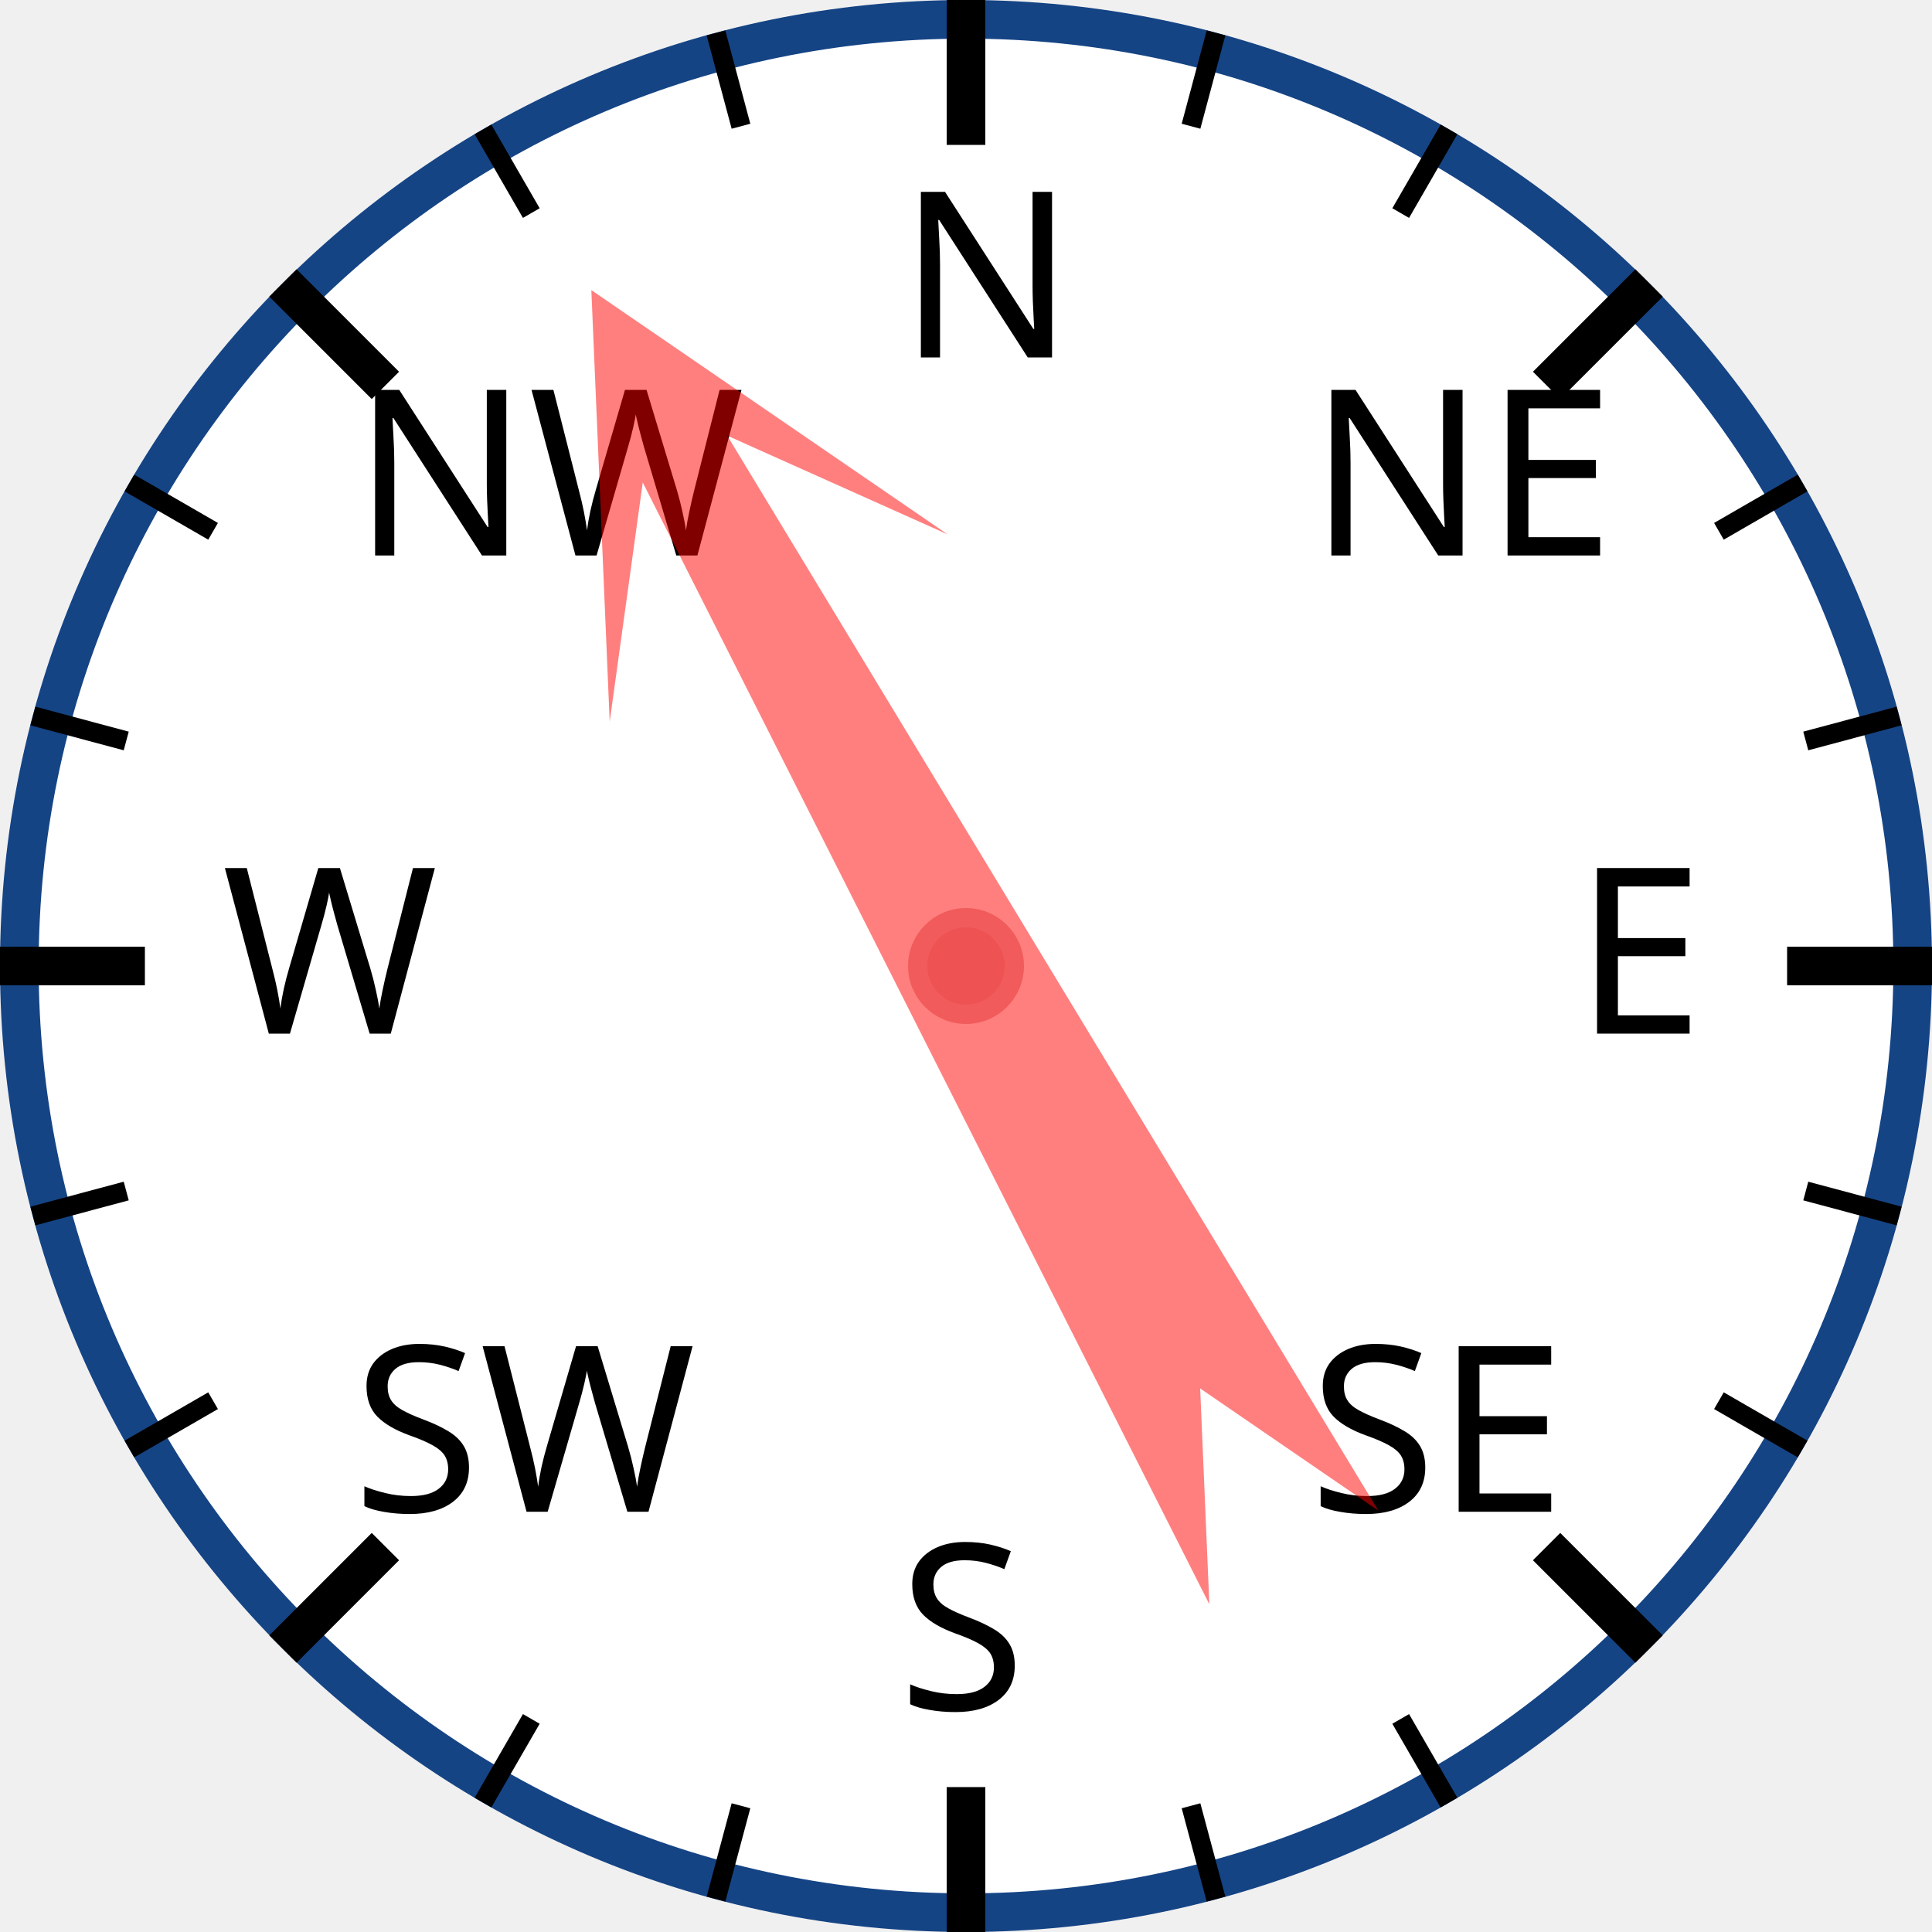
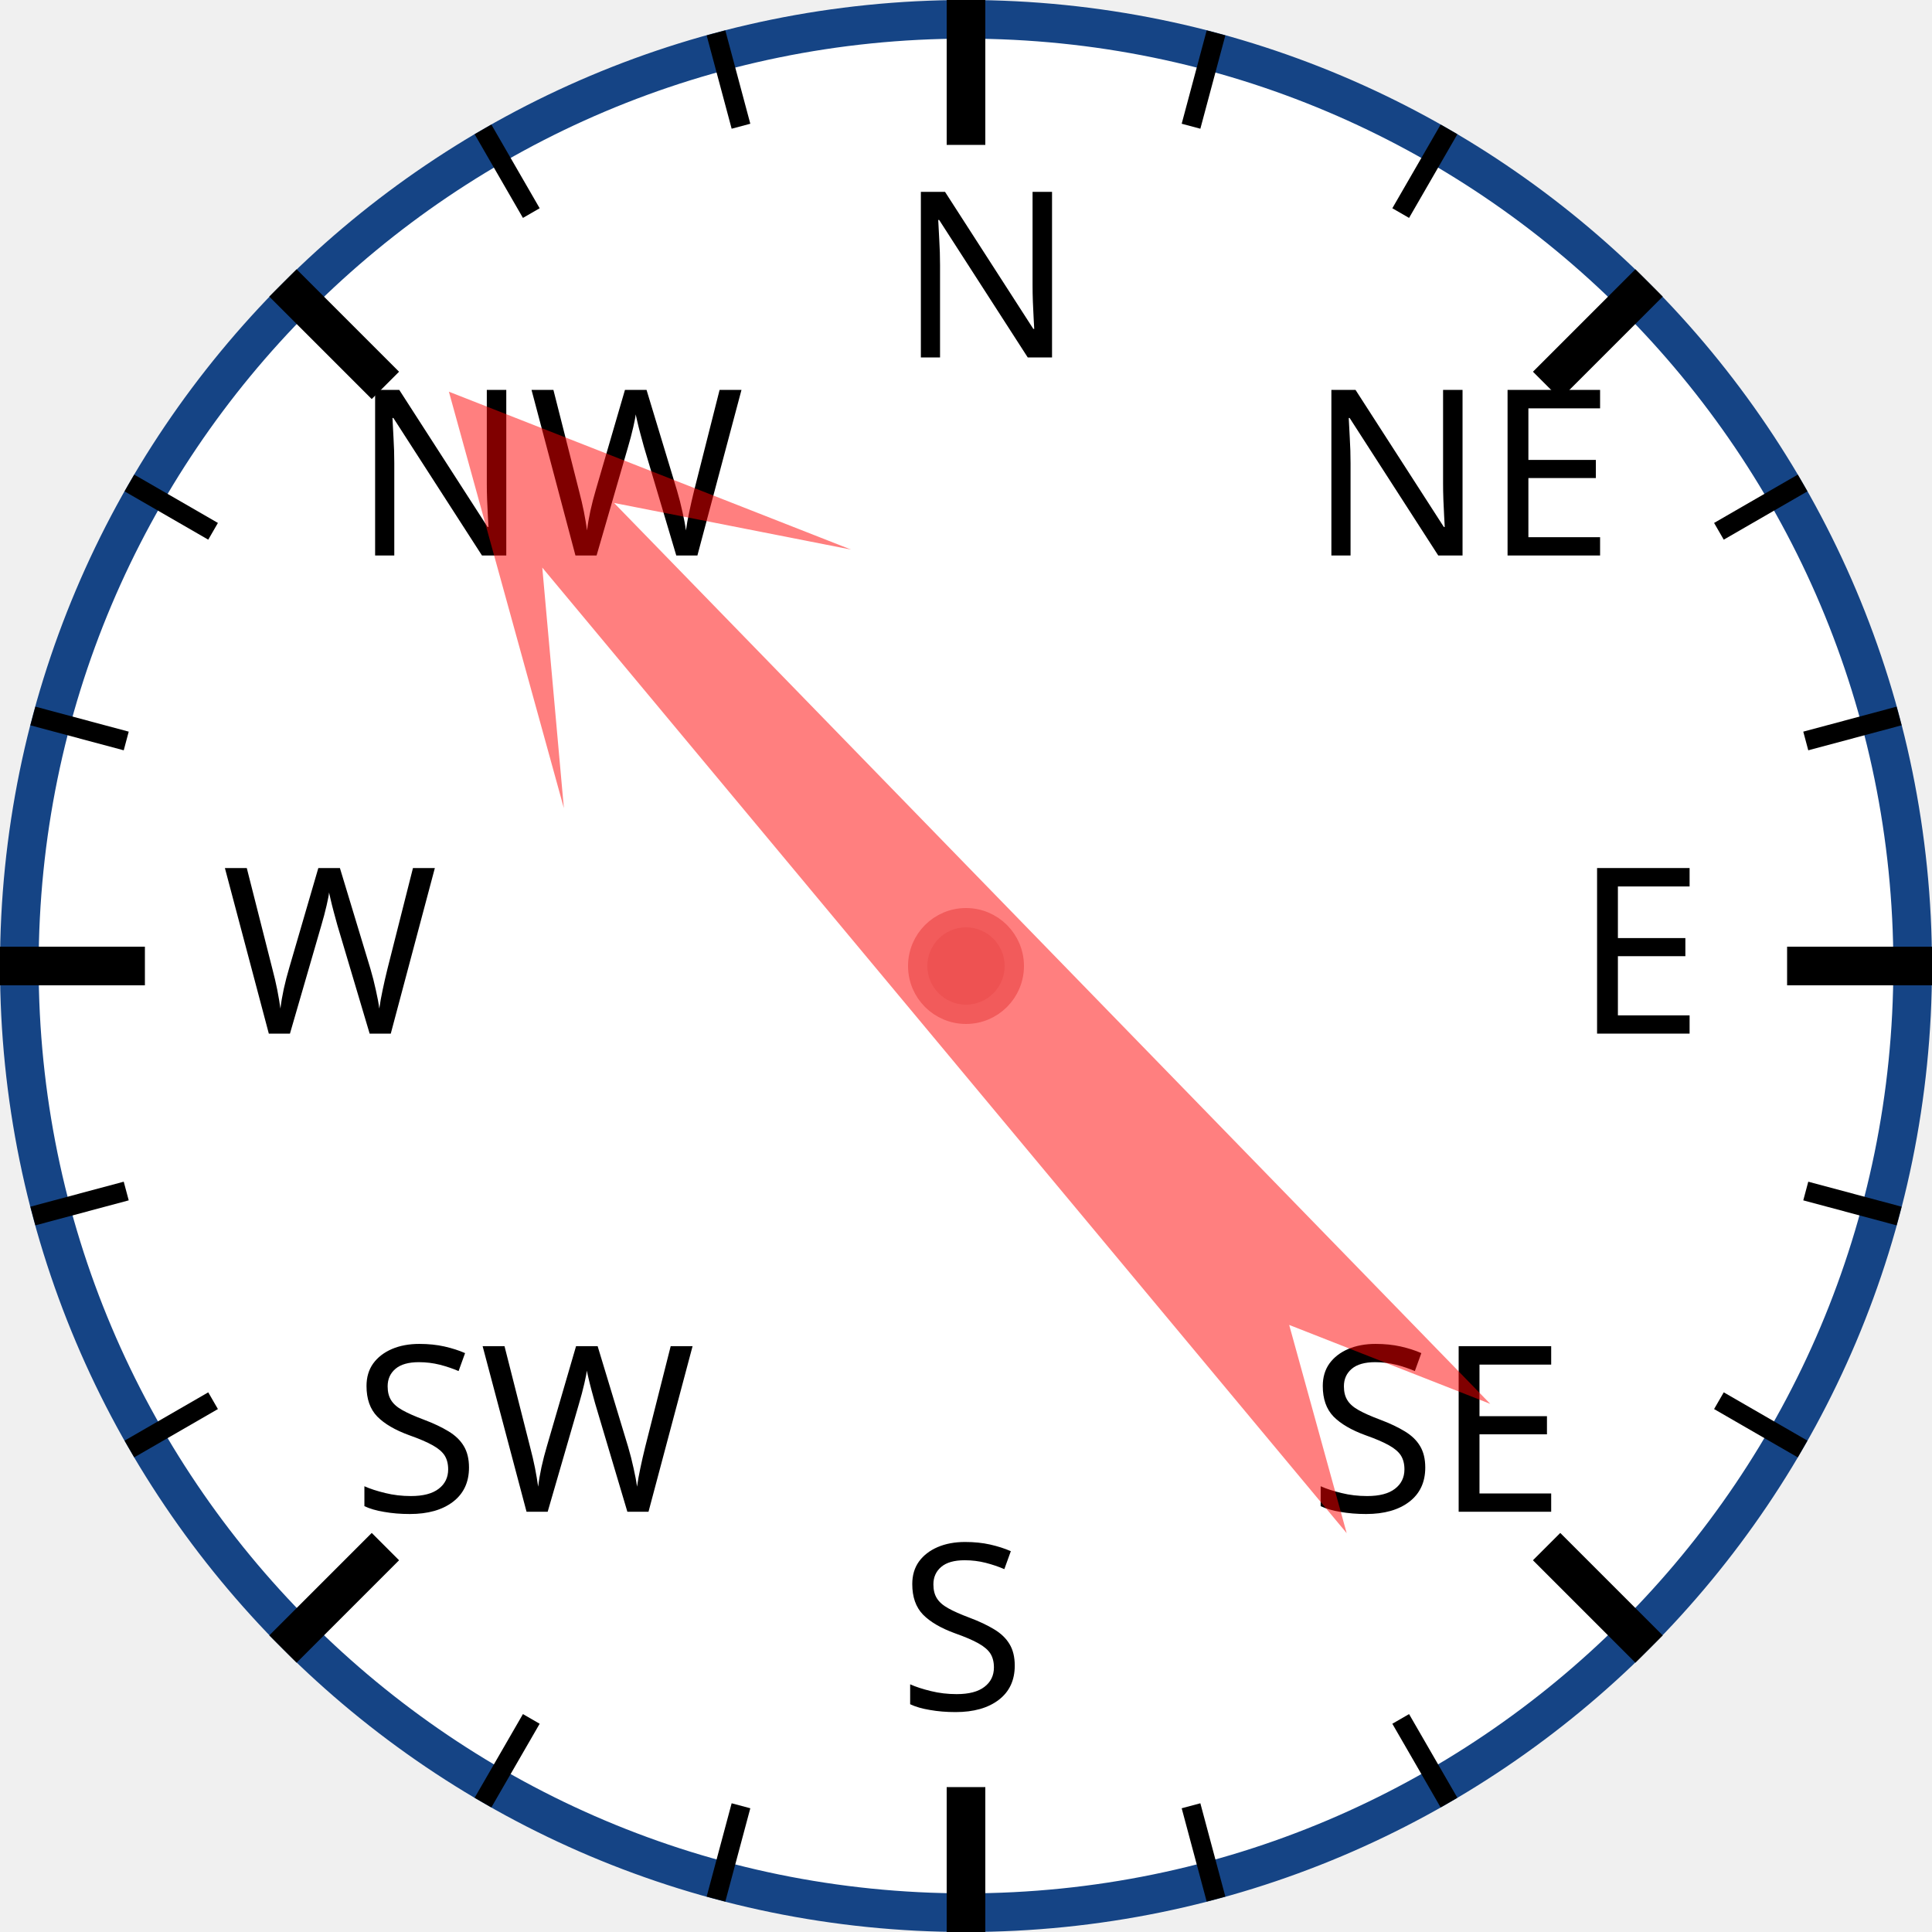
<svg xmlns="http://www.w3.org/2000/svg" width="120px" height="120px" viewBox="0 0 200 200">
  <circle cx="100" cy="100" r="98" style="fill: white; stroke: #154485; stroke-width: 4;" />
  <text x="93.0" y="37.0" style="font-family: sans-serif; font-size: 18pt;">N</text>
  <line x1="100.0" y1="0.0" x2="100.0" y2="15.0" style="stroke: black; stroke-width: 4;" />
  <line x1="74.118" y1="3.407" x2="76.706" y2="13.067" style="stroke: black; stroke-width: 2;" />
  <line x1="50" y1="13.397" x2="55" y2="22.058" style="stroke: black; stroke-width: 2;" />
  <text x="36.503" y="57.503" style="font-family: sans-serif; font-size: 18pt;">NW</text>
  <line x1="29.289" y1="29.289" x2="39.896" y2="39.896" style="stroke: black; stroke-width: 4;" />
  <line x1="13.397" y1="50" x2="22.058" y2="55" style="stroke: black; stroke-width: 2;" />
  <line x1="3.407" y1="74.118" x2="13.067" y2="76.706" style="stroke: black; stroke-width: 2;" />
  <text x="23.0" y="107.0" style="font-family: sans-serif; font-size: 18pt;">W</text>
  <line x1="0.0" y1="100.0" x2="15.0" y2="100.0" style="stroke: black; stroke-width: 4;" />
  <line x1="3.407" y1="125.882" x2="13.067" y2="123.294" style="stroke: black; stroke-width: 2;" />
  <line x1="13.397" y1="150" x2="22.058" y2="145" style="stroke: black; stroke-width: 2;" />
  <text x="36.503" y="156.497" style="font-family: sans-serif; font-size: 18pt;">SW</text>
  <line x1="29.289" y1="170.711" x2="39.896" y2="160.104" style="stroke: black; stroke-width: 4;" />
  <line x1="50" y1="186.603" x2="55" y2="177.942" style="stroke: black; stroke-width: 2;" />
  <line x1="74.118" y1="196.593" x2="76.706" y2="186.933" style="stroke: black; stroke-width: 2;" />
  <text x="93" y="177.0" style="font-family: sans-serif; font-size: 18pt;">S</text>
  <line x1="100" y1="200.0" x2="100" y2="185.0" style="stroke: black; stroke-width: 4;" />
  <line x1="125.882" y1="196.593" x2="123.294" y2="186.933" style="stroke: black; stroke-width: 2;" />
  <line x1="150.0" y1="186.603" x2="145.0" y2="177.942" style="stroke: black; stroke-width: 2;" />
  <text x="135.497" y="156.497" style="font-family: sans-serif; font-size: 18pt;">SE</text>
  <line x1="170.711" y1="170.711" x2="160.104" y2="160.104" style="stroke: black; stroke-width: 4;" />
  <line x1="186.603" y1="150" x2="177.942" y2="145" style="stroke: black; stroke-width: 2;" />
  <line x1="196.593" y1="125.882" x2="186.933" y2="123.294" style="stroke: black; stroke-width: 2;" />
  <text x="163.0" y="107" style="font-family: sans-serif; font-size: 18pt;">E</text>
  <line x1="200.0" y1="100" x2="185.0" y2="100" style="stroke: black; stroke-width: 4;" />
  <line x1="196.593" y1="74.118" x2="186.933" y2="76.706" style="stroke: black; stroke-width: 2;" />
  <line x1="186.603" y1="50" x2="177.942" y2="55" style="stroke: black; stroke-width: 2;" />
  <text x="135.497" y="57.503" style="font-family: sans-serif; font-size: 18pt;">NE</text>
  <line x1="170.711" y1="29.289" x2="160.104" y2="39.896" style="stroke: black; stroke-width: 4;" />
  <line x1="150" y1="13.397" x2="145" y2="22.058" style="stroke: black; stroke-width: 2;" />
  <line x1="125.882" y1="3.407" x2="123.294" y2="13.067" style="stroke: black; stroke-width: 2;" />
-   <polygon points="100 20 120 60 105 40 110 170 100 150 90 170 95 40 80 60" style="fill: red; fill-opacity: 0.5;" transform="rotate(331,100,100)" />
+   <polygon points="100 20 120 60 105 40 110 170 100 150 90 170 95 40 80 60" style="fill: red; fill-opacity: 0.5;" transform="rotate(318,100,100)" />
  <circle cx="100" cy="100" r="5" style="fill: #EE5252; stroke: #F25B5B; stroke-width: 2;" />
</svg>
